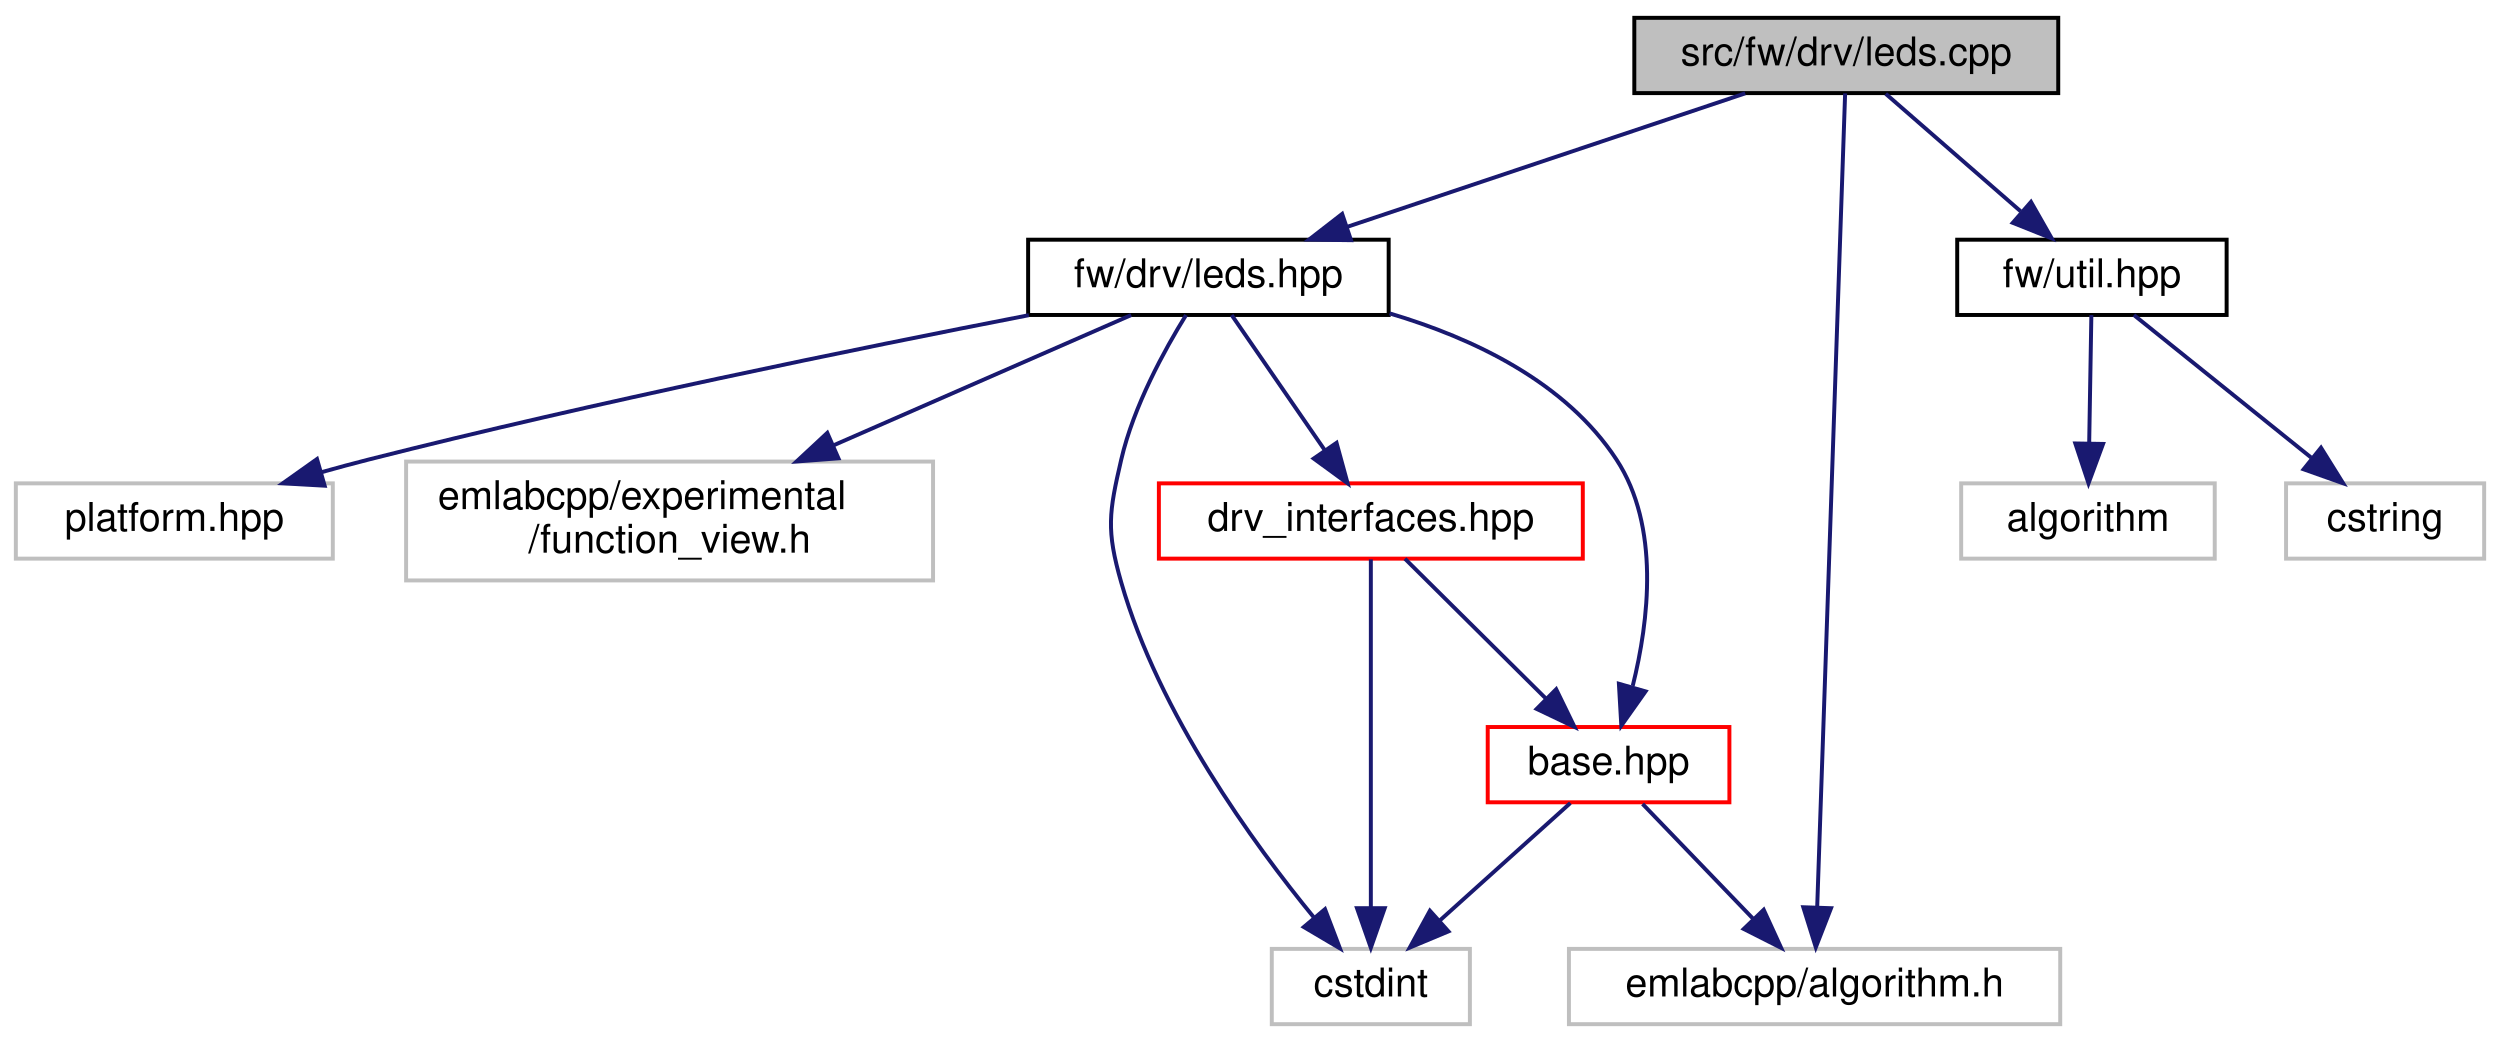
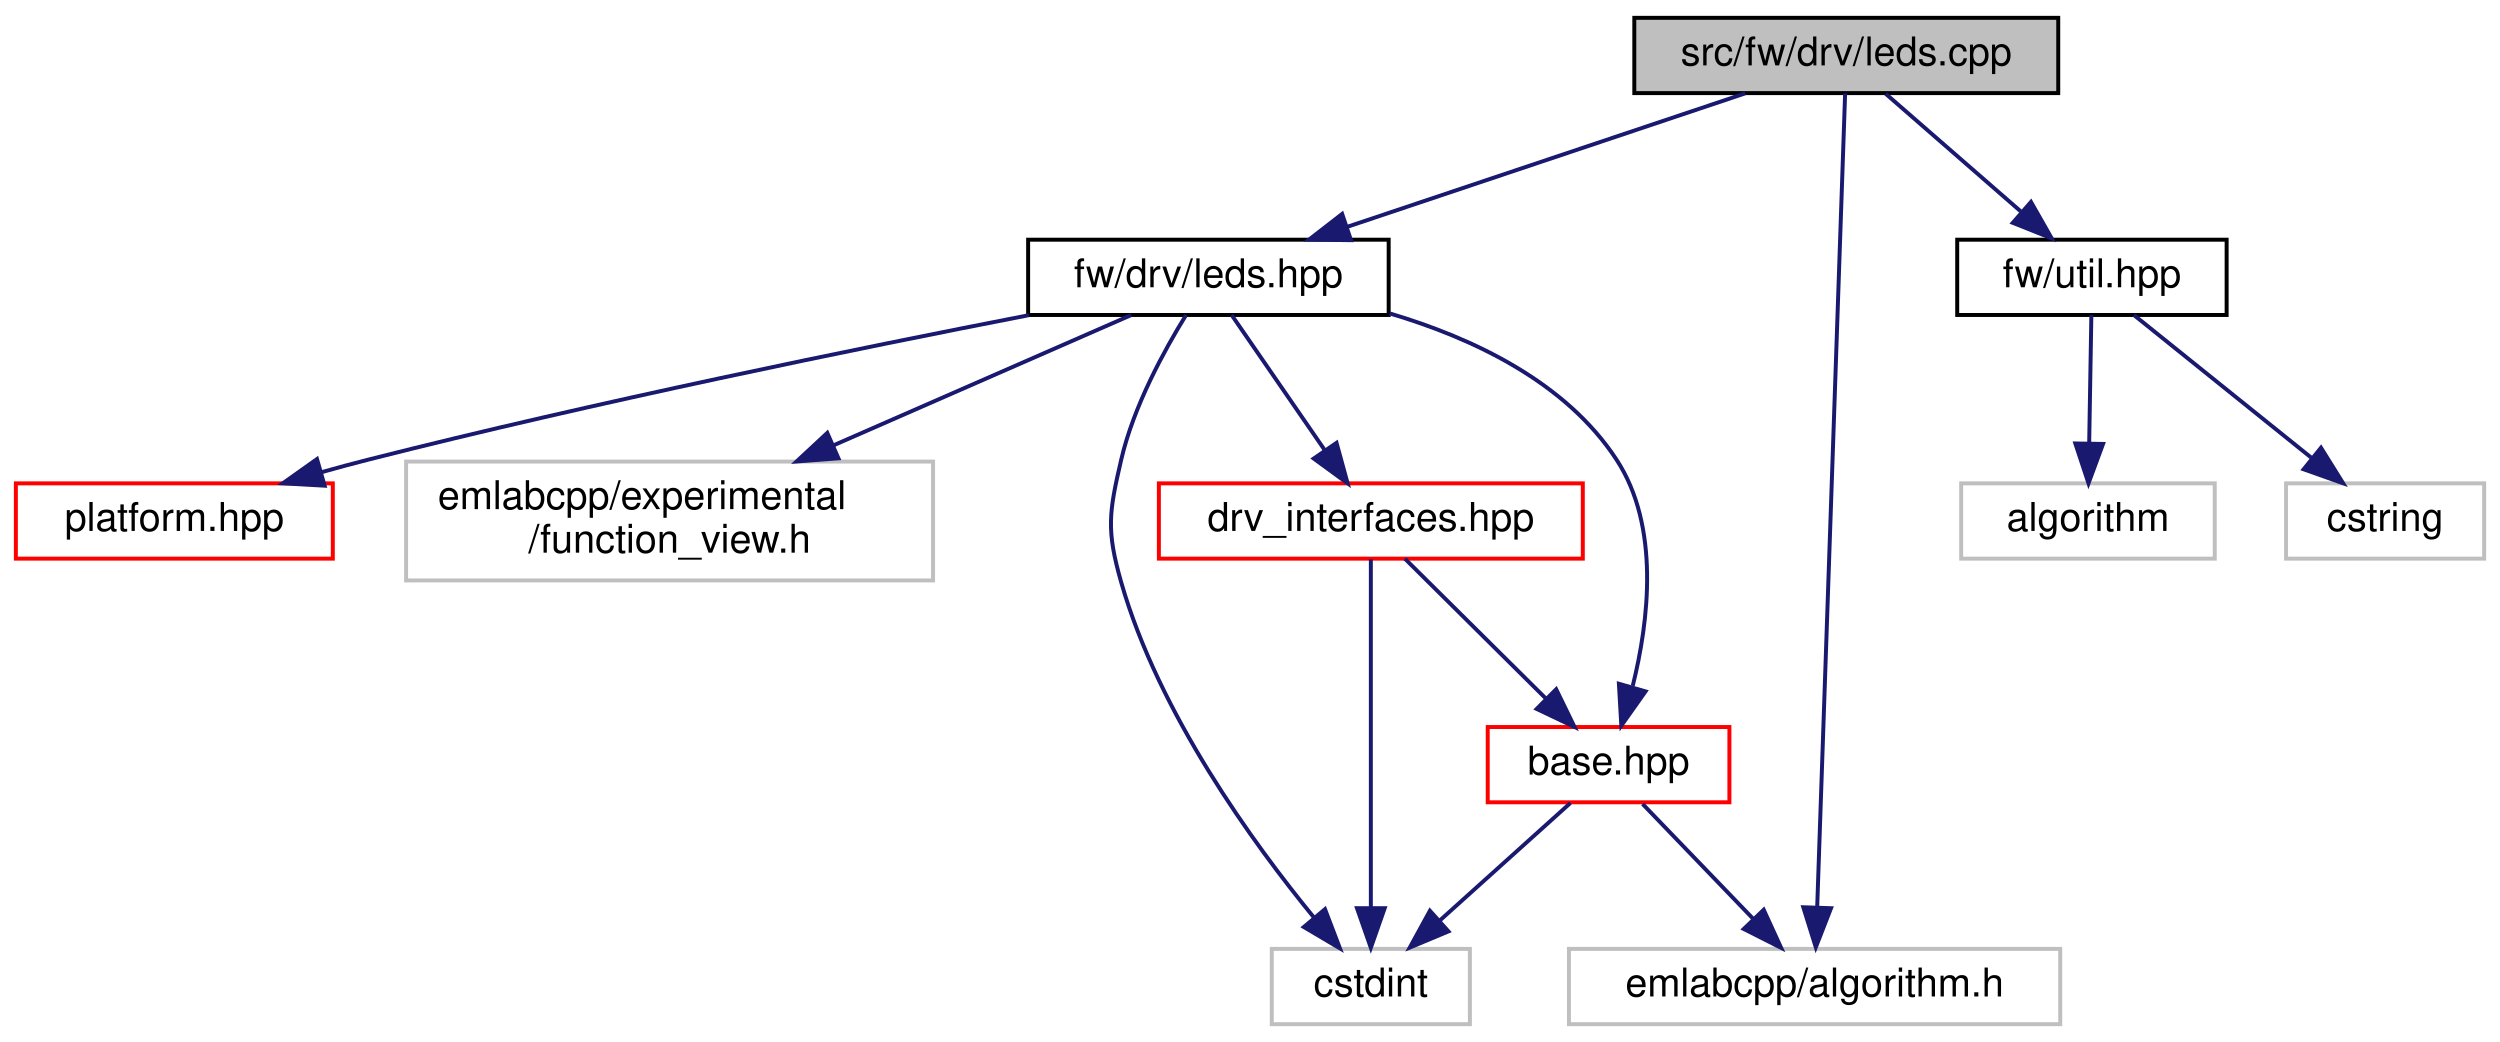
<svg xmlns="http://www.w3.org/2000/svg" xmlns:xlink="http://www.w3.org/1999/xlink" width="631pt" height="263pt" viewBox="0.00 0.00 631.00 263.00">
  <g id="graph0" class="graph" transform="scale(1 1) rotate(0) translate(4 259)">
    <polygon fill="white" stroke="transparent" points="-4,4 -4,-259 627,-259 627,4 -4,4" />
    <g id="node1" class="node">
      <g id="a_node1">
        <a xlink:title=" ">
          <polygon fill="#bfbfbf" stroke="black" points="408.5,-235.5 408.5,-254.5 515.5,-254.5 515.5,-235.5 408.5,-235.5" />
          <text text-anchor="middle" x="462" y="-242.5" font-family="Helvetica,sans-Serif" font-size="10.00">src/fw/drv/leds.cpp</text>
        </a>
      </g>
    </g>
    <g id="node2" class="node">
      <g id="a_node2">
        <a xlink:href="leds_8hpp.html" target="_top" xlink:title=" ">
          <polygon fill="white" stroke="black" points="255.5,-179.5 255.5,-198.5 346.5,-198.5 346.5,-179.5 255.5,-179.5" />
          <text text-anchor="middle" x="301" y="-186.5" font-family="Helvetica,sans-Serif" font-size="10.00">fw/drv/leds.hpp</text>
        </a>
      </g>
    </g>
    <g id="edge1" class="edge">
      <path fill="none" stroke="midnightblue" d="M436.49,-235.44C409.4,-226.36 366.41,-211.94 336.13,-201.78" />
      <polygon fill="midnightblue" stroke="midnightblue" points="336.99,-198.38 326.39,-198.52 334.76,-205.01 336.99,-198.38" />
    </g>
    <g id="node5" class="node">
      <g id="a_node5">
        <a xlink:title=" ">
          <polygon fill="white" stroke="#bfbfbf" points="392,-0.5 392,-19.5 516,-19.5 516,-0.5 392,-0.5" />
          <text text-anchor="middle" x="454" y="-7.5" font-family="Helvetica,sans-Serif" font-size="10.00">emlabcpp/algorithm.h</text>
        </a>
      </g>
    </g>
    <g id="edge14" class="edge">
      <path fill="none" stroke="midnightblue" d="M461.71,-235.43C460.55,-201.75 456.3,-77.99 454.66,-30.1" />
      <polygon fill="midnightblue" stroke="midnightblue" points="458.15,-29.77 454.31,-19.9 451.15,-30.01 458.15,-29.77" />
    </g>
    <g id="node9" class="node">
      <g id="a_node9">
        <a xlink:href="util_8hpp.html" target="_top" xlink:title=" ">
          <polygon fill="white" stroke="black" points="490,-179.5 490,-198.5 558,-198.5 558,-179.5 490,-179.5" />
          <text text-anchor="middle" x="524" y="-186.5" font-family="Helvetica,sans-Serif" font-size="10.00">fw/util.hpp</text>
        </a>
      </g>
    </g>
    <g id="edge11" class="edge">
      <path fill="none" stroke="midnightblue" d="M471.96,-235.32C481.13,-227.34 494.94,-215.31 506.03,-205.65" />
      <polygon fill="midnightblue" stroke="midnightblue" points="508.62,-208.04 513.86,-198.83 504.02,-202.76 508.62,-208.04" />
    </g>
    <g id="node3" class="node">
      <g id="a_node3">
        <a xlink:href="base_8hpp.html" target="_top" xlink:title=" ">
          <polygon fill="white" stroke="red" points="371.5,-56.5 371.5,-75.5 432.5,-75.5 432.5,-56.5 371.5,-56.5" />
          <text text-anchor="middle" x="402" y="-63.5" font-family="Helvetica,sans-Serif" font-size="10.00">base.hpp</text>
        </a>
      </g>
    </g>
    <g id="edge2" class="edge">
      <path fill="none" stroke="midnightblue" d="M346.73,-179.9C367.94,-173.61 391.23,-162.51 404,-143 415.04,-126.13 412.19,-102.33 408.1,-85.88" />
      <polygon fill="midnightblue" stroke="midnightblue" points="411.34,-84.49 405.22,-75.84 404.61,-86.42 411.34,-84.49" />
    </g>
    <g id="node4" class="node">
      <g id="a_node4">
        <a xlink:title=" ">
          <polygon fill="white" stroke="#bfbfbf" points="317,-0.5 317,-19.5 367,-19.5 367,-0.5 317,-0.5" />
          <text text-anchor="middle" x="342" y="-7.5" font-family="Helvetica,sans-Serif" font-size="10.00">cstdint</text>
        </a>
      </g>
    </g>
    <g id="edge9" class="edge">
      <path fill="none" stroke="midnightblue" d="M295.36,-179.48C289.95,-170.74 282.14,-156.56 279,-143 275.89,-129.58 275.21,-125.25 279,-112 288.47,-78.92 312.27,-46.15 327.76,-27.27" />
      <polygon fill="midnightblue" stroke="midnightblue" points="330.43,-29.53 334.2,-19.63 325.08,-25.02 330.43,-29.53" />
    </g>
    <g id="node6" class="node">
      <g id="a_node6">
        <a xlink:href="drv__interfaces_8hpp.html" target="_top" xlink:title=" ">
          <polygon fill="white" stroke="red" points="288.5,-118 288.5,-137 395.5,-137 395.5,-118 288.5,-118" />
          <text text-anchor="middle" x="342" y="-125" font-family="Helvetica,sans-Serif" font-size="10.00">drv_interfaces.hpp</text>
        </a>
      </g>
    </g>
    <g id="edge5" class="edge">
      <path fill="none" stroke="midnightblue" d="M306.87,-179.48C312.96,-170.64 322.64,-156.59 330.3,-145.48" />
      <polygon fill="midnightblue" stroke="midnightblue" points="333.34,-147.23 336.14,-137.01 327.58,-143.26 333.34,-147.23" />
    </g>
    <g id="node7" class="node">
      <g id="a_node7">
-         <a xlink:title=" ">
-           <polygon fill="white" stroke="#bfbfbf" points="0,-118 0,-137 80,-137 80,-118 0,-118" />
+         <a xlink:href="platform_8hpp.html" target="_top" xlink:title=" ">
+           <polygon fill="white" stroke="red" points="0,-118 0,-137 80,-137 80,-118 0,-118" />
          <text text-anchor="middle" x="40" y="-125" font-family="Helvetica,sans-Serif" font-size="10.00">platform.hpp</text>
        </a>
      </g>
    </g>
    <g id="edge8" class="edge">
      <path fill="none" stroke="midnightblue" d="M255.68,-179.45C212.6,-171.07 146.08,-157.48 89,-143 85.14,-142.02 81.14,-140.94 77.15,-139.82" />
      <polygon fill="midnightblue" stroke="midnightblue" points="77.94,-136.41 67.37,-137.01 76.01,-143.14 77.94,-136.41" />
    </g>
    <g id="node8" class="node">
      <g id="a_node8">
        <a xlink:title=" ">
          <polygon fill="white" stroke="#bfbfbf" points="98.5,-112.5 98.5,-142.5 231.5,-142.5 231.5,-112.5 98.5,-112.5" />
          <text text-anchor="start" x="106.5" y="-130.5" font-family="Helvetica,sans-Serif" font-size="10.00">emlabcpp/experimental</text>
          <text text-anchor="middle" x="165" y="-119.5" font-family="Helvetica,sans-Serif" font-size="10.00">/function_view.h</text>
        </a>
      </g>
    </g>
    <g id="edge10" class="edge">
      <path fill="none" stroke="midnightblue" d="M281.51,-179.48C261.98,-170.93 231.29,-157.5 206.31,-146.57" />
      <polygon fill="midnightblue" stroke="midnightblue" points="207.62,-143.32 197.05,-142.52 204.81,-149.74 207.62,-143.32" />
    </g>
    <g id="edge3" class="edge">
      <path fill="none" stroke="midnightblue" d="M392.36,-56.32C383.49,-48.34 370.13,-36.31 359.39,-26.65" />
      <polygon fill="midnightblue" stroke="midnightblue" points="361.59,-23.92 351.82,-19.83 356.91,-29.13 361.59,-23.92" />
    </g>
    <g id="edge4" class="edge">
      <path fill="none" stroke="midnightblue" d="M410.59,-56.08C418.16,-48.22 429.38,-36.57 438.51,-27.08" />
      <polygon fill="midnightblue" stroke="midnightblue" points="441.16,-29.38 445.57,-19.75 436.12,-24.53 441.16,-29.38" />
    </g>
    <g id="edge6" class="edge">
      <path fill="none" stroke="midnightblue" d="M350.6,-117.98C359.86,-108.78 374.82,-93.96 386.21,-82.66" />
      <polygon fill="midnightblue" stroke="midnightblue" points="388.78,-85.04 393.42,-75.51 383.85,-80.07 388.78,-85.04" />
    </g>
    <g id="edge7" class="edge">
      <path fill="none" stroke="midnightblue" d="M342,-117.82C342,-99.26 342,-55.34 342,-29.97" />
      <polygon fill="midnightblue" stroke="midnightblue" points="345.5,-29.78 342,-19.78 338.5,-29.78 345.5,-29.78" />
    </g>
    <g id="node10" class="node">
      <g id="a_node10">
        <a xlink:title=" ">
          <polygon fill="white" stroke="#bfbfbf" points="491,-118 491,-137 555,-137 555,-118 491,-118" />
          <text text-anchor="middle" x="523" y="-125" font-family="Helvetica,sans-Serif" font-size="10.00">algorithm</text>
        </a>
      </g>
    </g>
    <g id="edge12" class="edge">
      <path fill="none" stroke="midnightblue" d="M523.86,-179.48C523.72,-171.08 523.5,-157.98 523.31,-147.16" />
      <polygon fill="midnightblue" stroke="midnightblue" points="526.81,-146.95 523.14,-137.01 519.81,-147.07 526.81,-146.95" />
    </g>
    <g id="node11" class="node">
      <g id="a_node11">
        <a xlink:title=" ">
          <polygon fill="white" stroke="#bfbfbf" points="573,-118 573,-137 623,-137 623,-118 573,-118" />
          <text text-anchor="middle" x="598" y="-125" font-family="Helvetica,sans-Serif" font-size="10.00">cstring</text>
        </a>
      </g>
    </g>
    <g id="edge13" class="edge">
      <path fill="none" stroke="midnightblue" d="M534.6,-179.48C546.25,-170.11 565.19,-154.88 579.33,-143.51" />
      <polygon fill="midnightblue" stroke="midnightblue" points="581.82,-146 587.42,-137.01 577.43,-140.55 581.82,-146" />
    </g>
  </g>
</svg>
